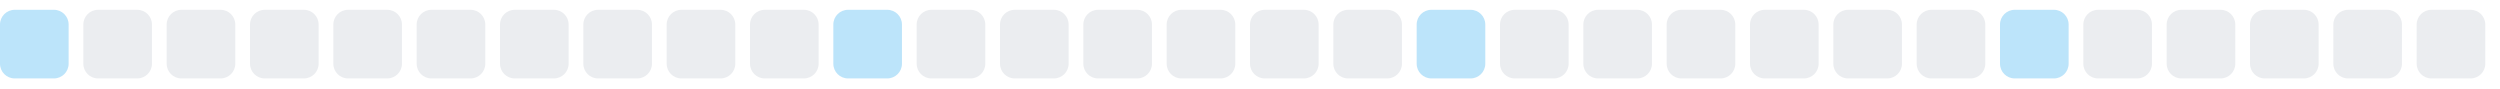
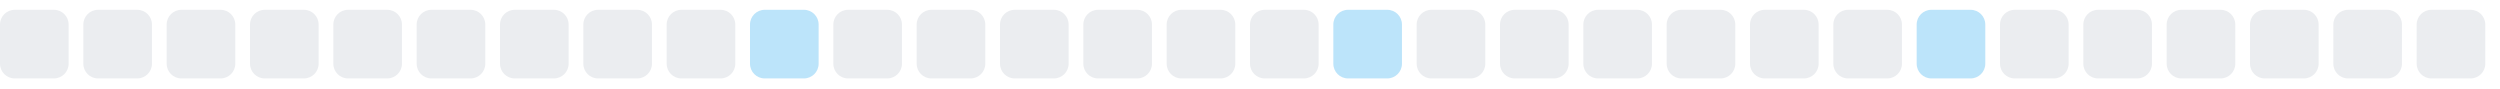
<svg xmlns="http://www.w3.org/2000/svg" width="255" height="9">
  <style>
        .level0 { fill: #ebedf0; }
        .level1 { fill: #bce4fa; }
        .level2 { fill: #75c7f7; }
        .level3 { fill: #30a9f2; }
        .level4 { fill: #008ee6; }
        @media (prefers-color-scheme: dark) {
          .level0 { fill: #161b22; }
          .level1 { fill: #0b3b5c; }
          .level2 { fill: #0a6299; }
          .level3 { fill: #008ee6; }
          .level4 { fill: #5bc4ff; }
        }
      </style>
-   <rect x="0.0" y="1" width="7" height="7" rx="1.5" ry="1.5" class="level1" />
+   <rect x="0.0" y="1" width="7" height="7" rx="1.5" ry="1.5" class="level0" />
  <rect x="8.5" y="1" width="7" height="7" rx="1.5" ry="1.5" class="level0" />
  <rect x="17.0" y="1" width="7" height="7" rx="1.5" ry="1.5" class="level0" />
  <rect x="25.5" y="1" width="7" height="7" rx="1.5" ry="1.5" class="level0" />
  <rect x="34.0" y="1" width="7" height="7" rx="1.5" ry="1.5" class="level0" />
  <rect x="42.5" y="1" width="7" height="7" rx="1.5" ry="1.5" class="level0" />
  <rect x="51.0" y="1" width="7" height="7" rx="1.5" ry="1.5" class="level0" />
  <rect x="59.5" y="1" width="7" height="7" rx="1.5" ry="1.5" class="level0" />
  <rect x="68.0" y="1" width="7" height="7" rx="1.5" ry="1.5" class="level0" />
-   <rect x="76.5" y="1" width="7" height="7" rx="1.5" ry="1.5" class="level0" />
-   <rect x="85.0" y="1" width="7" height="7" rx="1.5" ry="1.5" class="level1" />
+   <rect x="76.5" y="1" width="7" height="7" rx="1.5" ry="1.5" class="level1" />
+   <rect x="85.0" y="1" width="7" height="7" rx="1.5" ry="1.5" class="level0" />
  <rect x="93.5" y="1" width="7" height="7" rx="1.5" ry="1.5" class="level0" />
  <rect x="102.0" y="1" width="7" height="7" rx="1.5" ry="1.5" class="level0" />
  <rect x="110.5" y="1" width="7" height="7" rx="1.5" ry="1.5" class="level0" />
  <rect x="119.0" y="1" width="7" height="7" rx="1.5" ry="1.5" class="level0" />
  <rect x="127.5" y="1" width="7" height="7" rx="1.5" ry="1.5" class="level0" />
-   <rect x="136.0" y="1" width="7" height="7" rx="1.5" ry="1.5" class="level0" />
-   <rect x="144.5" y="1" width="7" height="7" rx="1.5" ry="1.5" class="level1" />
+   <rect x="136.0" y="1" width="7" height="7" rx="1.5" ry="1.5" class="level1" />
+   <rect x="144.5" y="1" width="7" height="7" rx="1.5" ry="1.5" class="level0" />
  <rect x="153.0" y="1" width="7" height="7" rx="1.5" ry="1.5" class="level0" />
  <rect x="161.5" y="1" width="7" height="7" rx="1.5" ry="1.5" class="level0" />
  <rect x="170.0" y="1" width="7" height="7" rx="1.5" ry="1.5" class="level0" />
  <rect x="178.5" y="1" width="7" height="7" rx="1.5" ry="1.5" class="level0" />
  <rect x="187.0" y="1" width="7" height="7" rx="1.5" ry="1.5" class="level0" />
-   <rect x="195.5" y="1" width="7" height="7" rx="1.5" ry="1.5" class="level0" />
-   <rect x="204.0" y="1" width="7" height="7" rx="1.5" ry="1.5" class="level1" />
+   <rect x="195.5" y="1" width="7" height="7" rx="1.5" ry="1.5" class="level1" />
+   <rect x="204.0" y="1" width="7" height="7" rx="1.5" ry="1.5" class="level0" />
  <rect x="212.5" y="1" width="7" height="7" rx="1.5" ry="1.5" class="level0" />
  <rect x="221.0" y="1" width="7" height="7" rx="1.5" ry="1.5" class="level0" />
  <rect x="229.5" y="1" width="7" height="7" rx="1.5" ry="1.5" class="level0" />
  <rect x="238.0" y="1" width="7" height="7" rx="1.5" ry="1.5" class="level0" />
  <rect x="246.5" y="1" width="7" height="7" rx="1.5" ry="1.5" class="level0" />
</svg>
